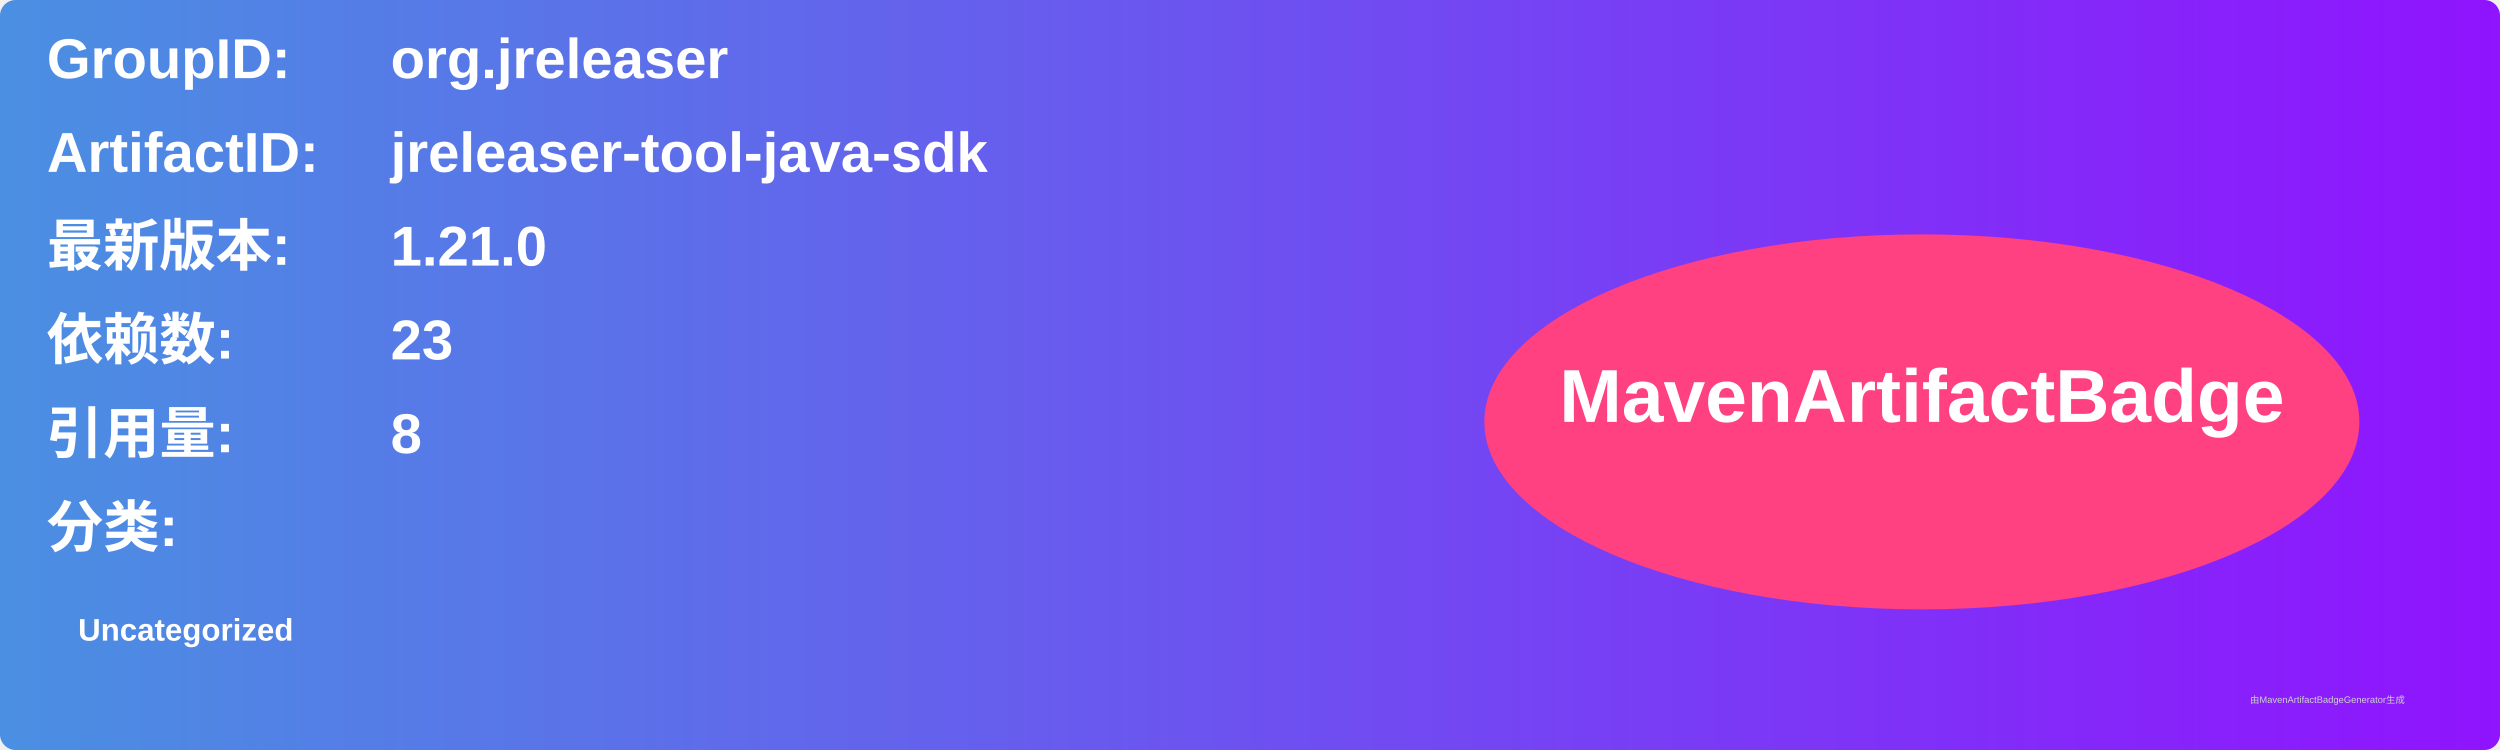
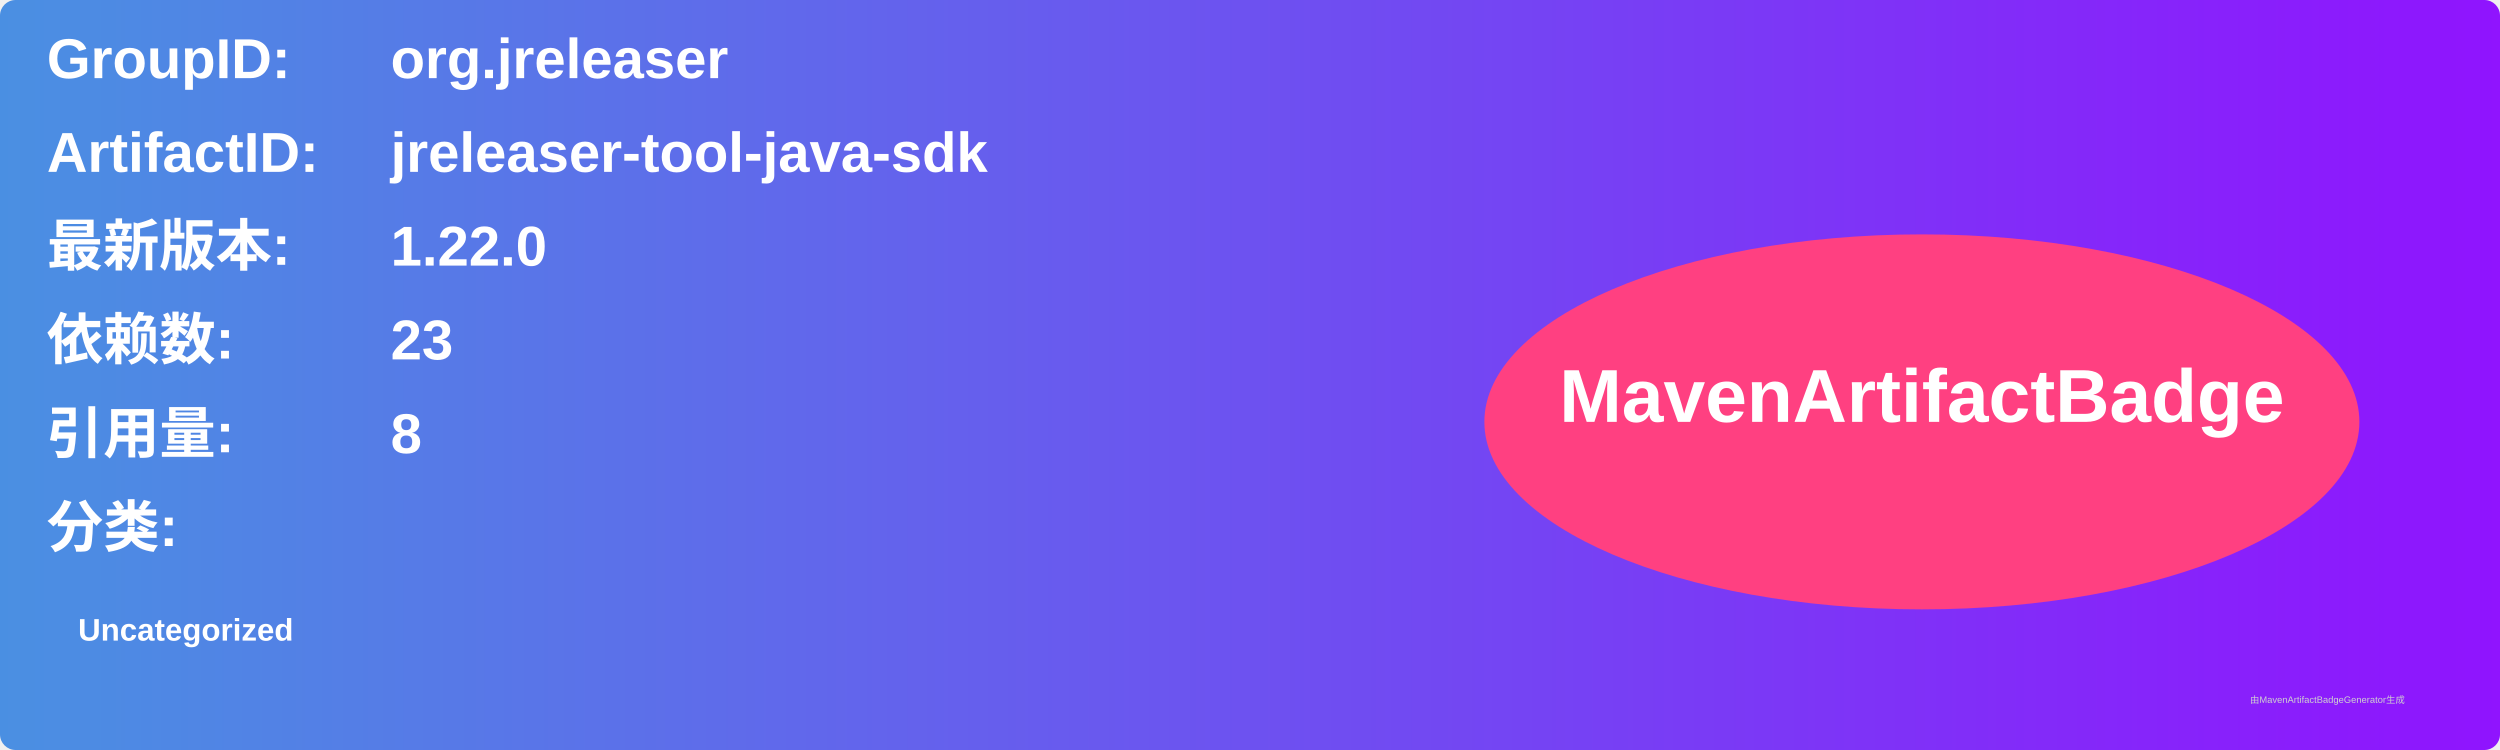
<svg xmlns="http://www.w3.org/2000/svg" width="800" height="240" viewBox="0 0 800 240">
  <linearGradient id="grad" x1="0%" y1="0%" x2="100%" y2="0%">
    <stop offset="0%" stop-color="#4a90e2" />
    <stop offset="100%" stop-color="#9013fe" />
  </linearGradient>
  <rect width="100%" height="100%" rx="5" ry="5" fill="url(#grad)" />
  <g transform="translate(15, 15)">
    <text x="0" y="10" font-family="Arial" font-size="18" fill="white" font-weight="bold" width="260">GroupID:</text>
    <text x="110" y="10" font-family="Arial" font-size="18" fill="white" font-weight="bold" width="460">org.jreleaser</text>
    <text x="0" y="40" font-family="Arial" font-size="18" fill="white" font-weight="bold" width="260">ArtifactID:</text>
    <text x="110" y="40" font-family="Arial" font-size="18" fill="white" font-weight="bold" width="460">jreleaser-tool-java-sdk</text>
    <text x="0" y="70" font-family="Arial" font-size="18" fill="white" font-weight="bold">最新版本:</text>
    <text x="110" y="70" font-family="Arial" font-size="18" fill="white" font-weight="bold">
-       <tspan font-weight="bold">1.21.0</tspan>
+       <tspan font-weight="bold">1.22.0</tspan>
    </text>
    <text x="0" y="100" font-family="Arial" font-size="18" fill="white" font-weight="bold">依赖数: </text>
    <text x="110" y="100" font-family="Arial" font-size="18" fill="white">
      <tspan font-weight="bold">23</tspan>
    </text>
    <text x="0" y="130" font-family="Arial" font-size="18" fill="white" font-weight="bold">引用量: </text>
    <text x="110" y="130" font-family="Arial" font-size="18" fill="white">
      <tspan font-weight="bold">8</tspan>
    </text>
    <text x="0" y="160" font-family="Arial" font-size="18" fill="white" font-weight="bold">分类:</text>
    <text x="10" y="190" font-family="Arial" font-size="10" fill="white">
      <tspan font-weight="bold">Uncategorized</tspan>
    </text>
    <ellipse cx="600" cy="120" rx="140" ry="60" fill="#ff4081" />
    <text x="600" y="120" text-anchor="middle" font-family="Arial" font-size="24" fill="white" font-weight="bold">MavenArtifactBadge</text>
  </g>
  <text x="720" y="225" font-family="Arial" font-size="3" fill="#d0d0d0">由MavenArtifactBadgeGenerator生成</text>
</svg>
